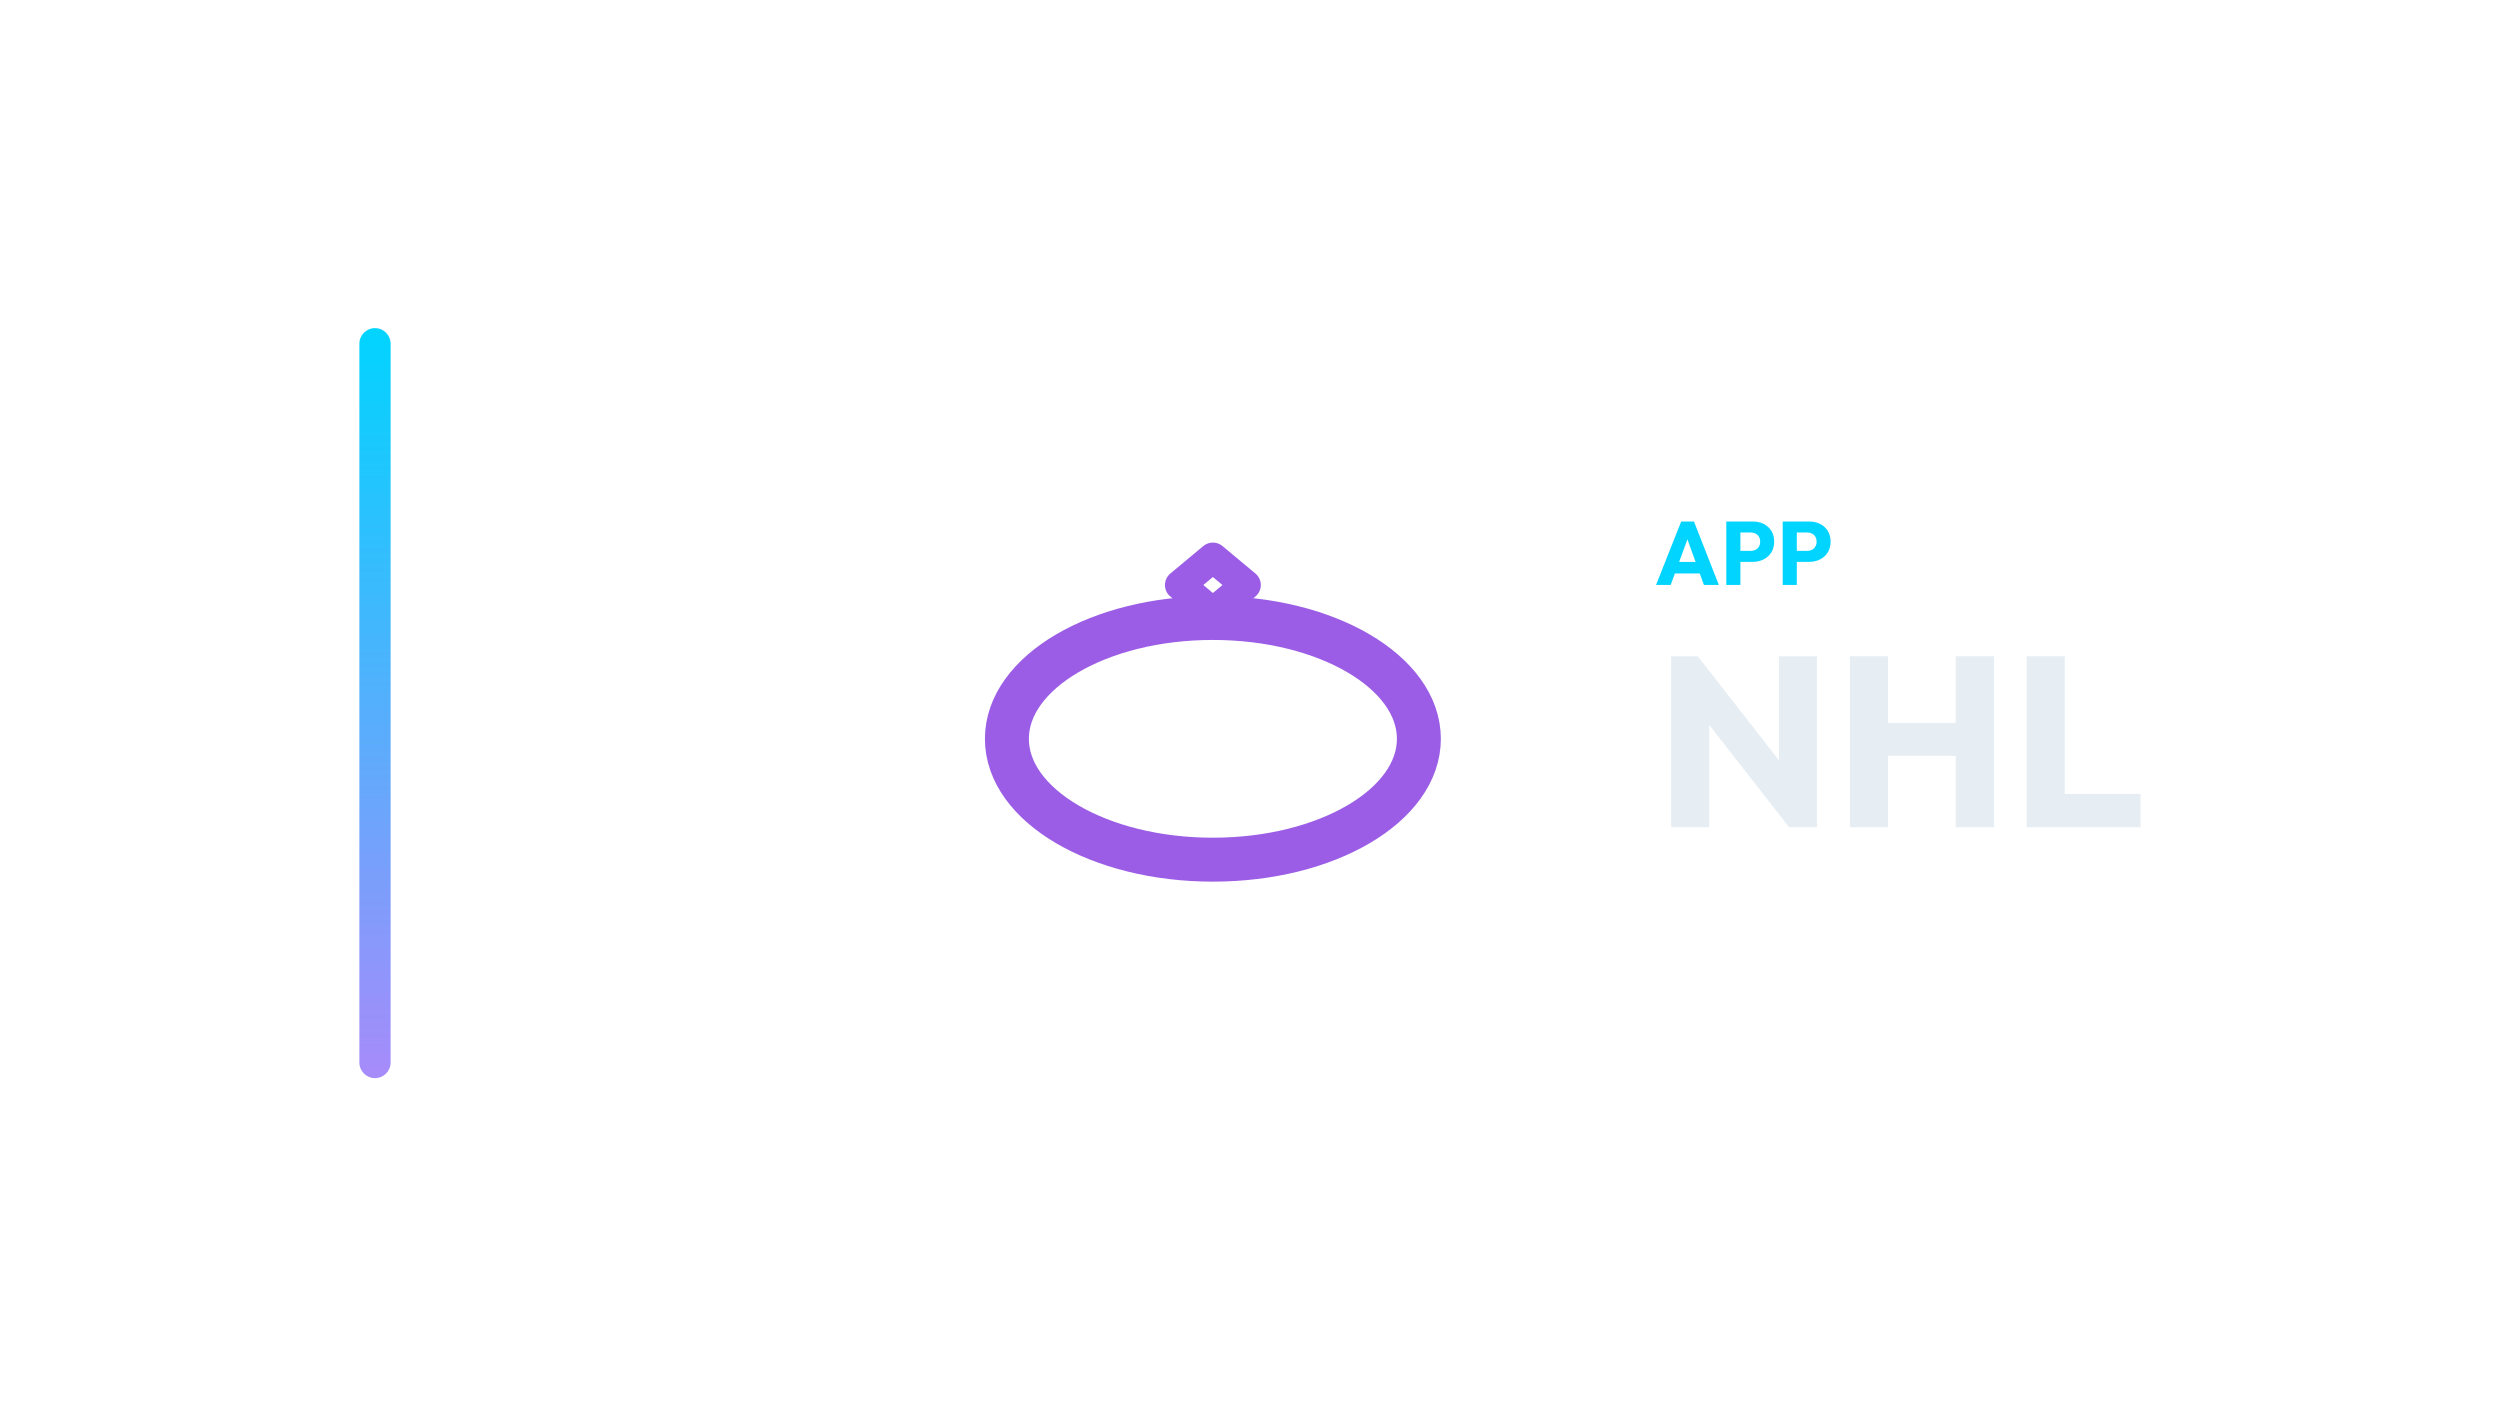
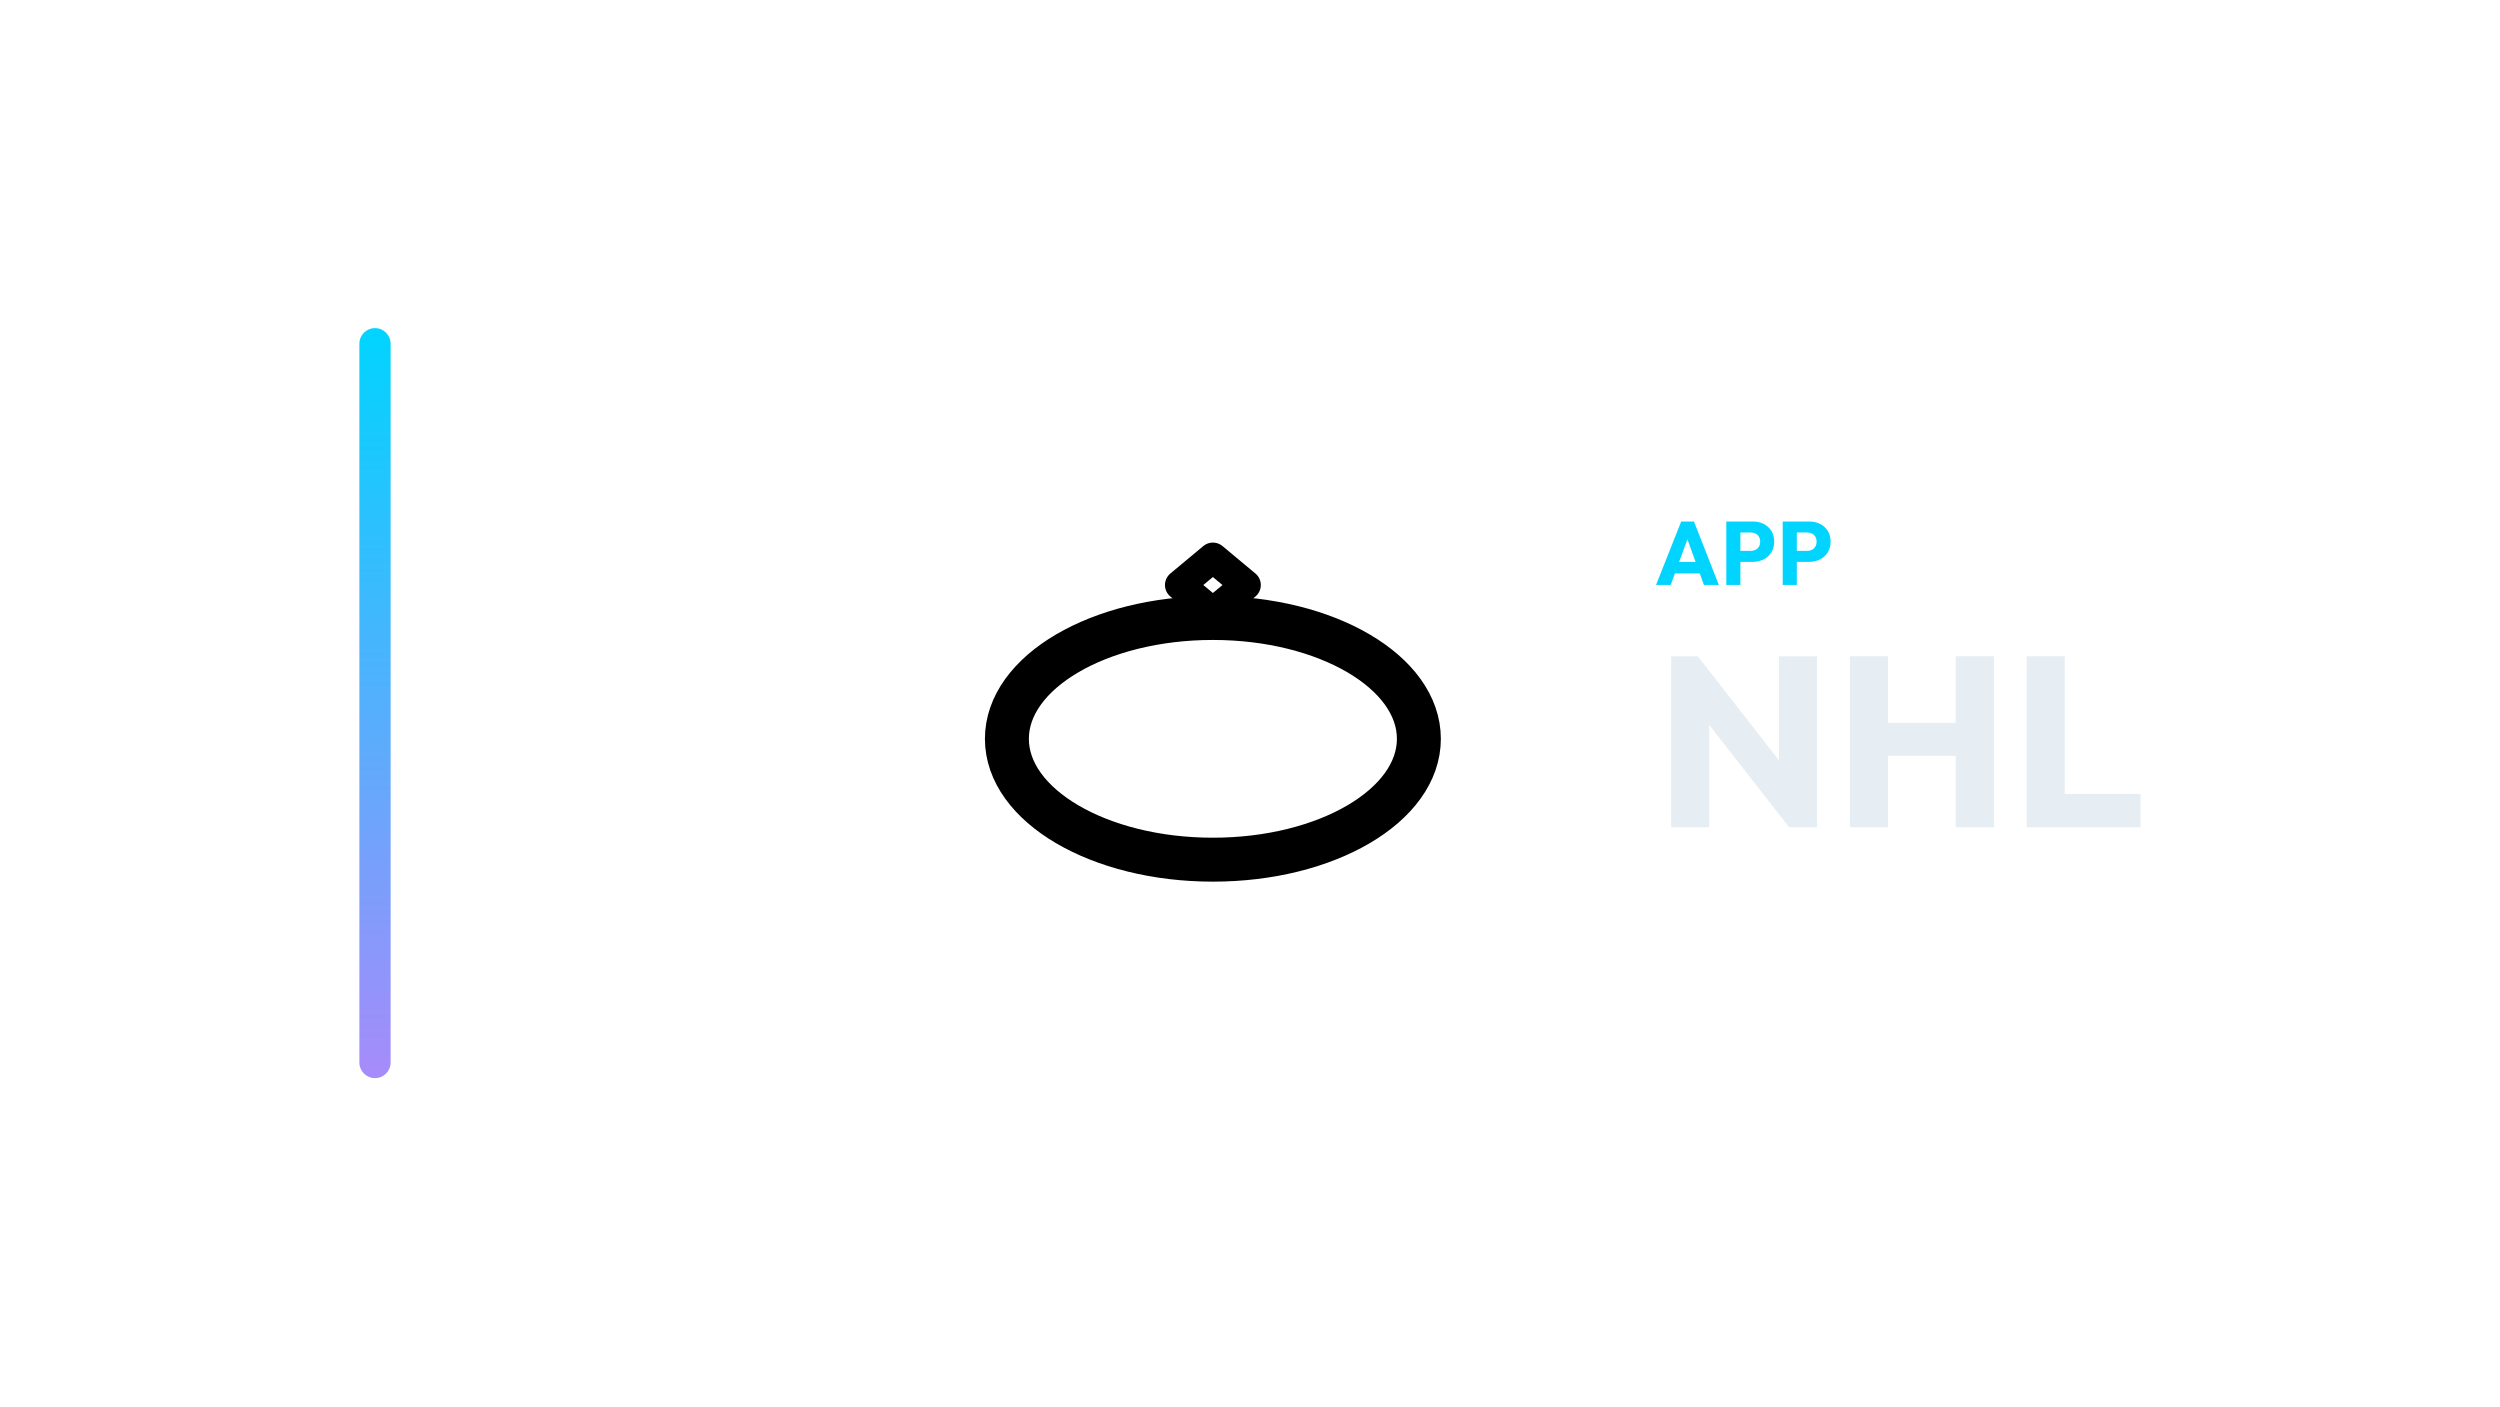
<svg xmlns="http://www.w3.org/2000/svg" width="1280" height="720" viewBox="0 0 1280 720">
  <g transform="translate(114.0,0.0)">
    <defs>
      <linearGradient id="cbRail" x1="0" y1="0" x2="0" y2="1">
        <stop offset="0%" stop-color="#00d4ff" />
        <stop offset="100%" stop-color="#a78bfa" />
      </linearGradient>
    </defs>
    <rect x="70" y="168" width="16" height="384" rx="8.0" fill="url(#cbRail)" />
    <g transform="translate(327,180) scale(0.70312)">
-       <ellipse cx="256" cy="282" rx="150" ry="88" fill="none" stroke="#9B5DE5" stroke-width="32.0" stroke-linecap="round" stroke-linejoin="round" />
-       <path d="M 256 150 L 280 170 L 256 190 L 232 170 Z" fill="none" stroke="#9B5DE5" stroke-width="21.8" stroke-linecap="round" stroke-linejoin="round" />
+       <ellipse cx="256" cy="282" rx="150" ry="88" fill="none" stroke="#000000" stroke-width="32.0" stroke-linecap="round" stroke-linejoin="round" />
+       <path d="M 256 150 L 280 170 L 256 190 L 232 170 Z" fill="none" stroke="#000000" stroke-width="21.8" stroke-linecap="round" stroke-linejoin="round" />
    </g>
    <path d="M733.892 299.49 746.772 267.014H753.304L766.046 299.49H758.41L748.658 272.534H751.28L741.39 299.49ZM741.206 293.602V287.714H758.916V293.602Z" fill="#00d4ff" stroke="none" />
    <path d="M775.384 287.668V282.056H782.376Q783.71 282.056 784.814 281.504Q785.918 280.952 786.562 279.894Q787.206 278.836 787.206 277.318Q787.206 275.846 786.562 274.788Q785.918 273.73 784.814 273.178Q783.71 272.626 782.376 272.626H775.384V267.014H783.434Q786.516 267.014 789.0 268.256Q791.484 269.498 792.933 271.821Q794.382 274.144 794.382 277.318Q794.382 280.492 792.933 282.815Q791.484 285.138 789.0 286.403Q786.516 287.668 783.434 287.668ZM769.864 299.49V267.014H777.086V299.49Z" fill="#00d4ff" stroke="none" />
    <path d="M804.272 287.668V282.056H811.264Q812.598 282.056 813.702 281.504Q814.806 280.952 815.45 279.894Q816.094 278.836 816.094 277.318Q816.094 275.846 815.45 274.788Q814.806 273.73 813.702 273.178Q812.598 272.626 811.264 272.626H804.272V267.014H812.322Q815.404 267.014 817.888 268.256Q820.372 269.498 821.821 271.821Q823.27 274.144 823.27 277.318Q823.27 280.492 821.821 282.815Q820.372 285.138 817.888 286.403Q815.404 287.668 812.322 287.668ZM798.752 299.49V267.014H805.974V299.49Z" fill="#00d4ff" stroke="none" />
    <path d="M741.634 423.57V336.026H755.274L761.102 353.51V423.57ZM802.022 423.57 750.438 357.478 755.274 336.026 806.858 402.118ZM802.022 423.57 796.814 406.086V336.026H816.282V423.57Z" fill="#E6EDF3" stroke="none" />
    <path d="M833.146 423.57V336.026H852.614V423.57ZM887.334 423.57V336.026H906.926V423.57ZM844.802 386.99V370.126H893.782V386.99Z" fill="#E6EDF3" stroke="none" />
    <path d="M923.666 423.57V336.026H943.134V423.57ZM938.67 423.57V406.458H981.946V423.57Z" fill="#E6EDF3" stroke="none" />
  </g>
</svg>
